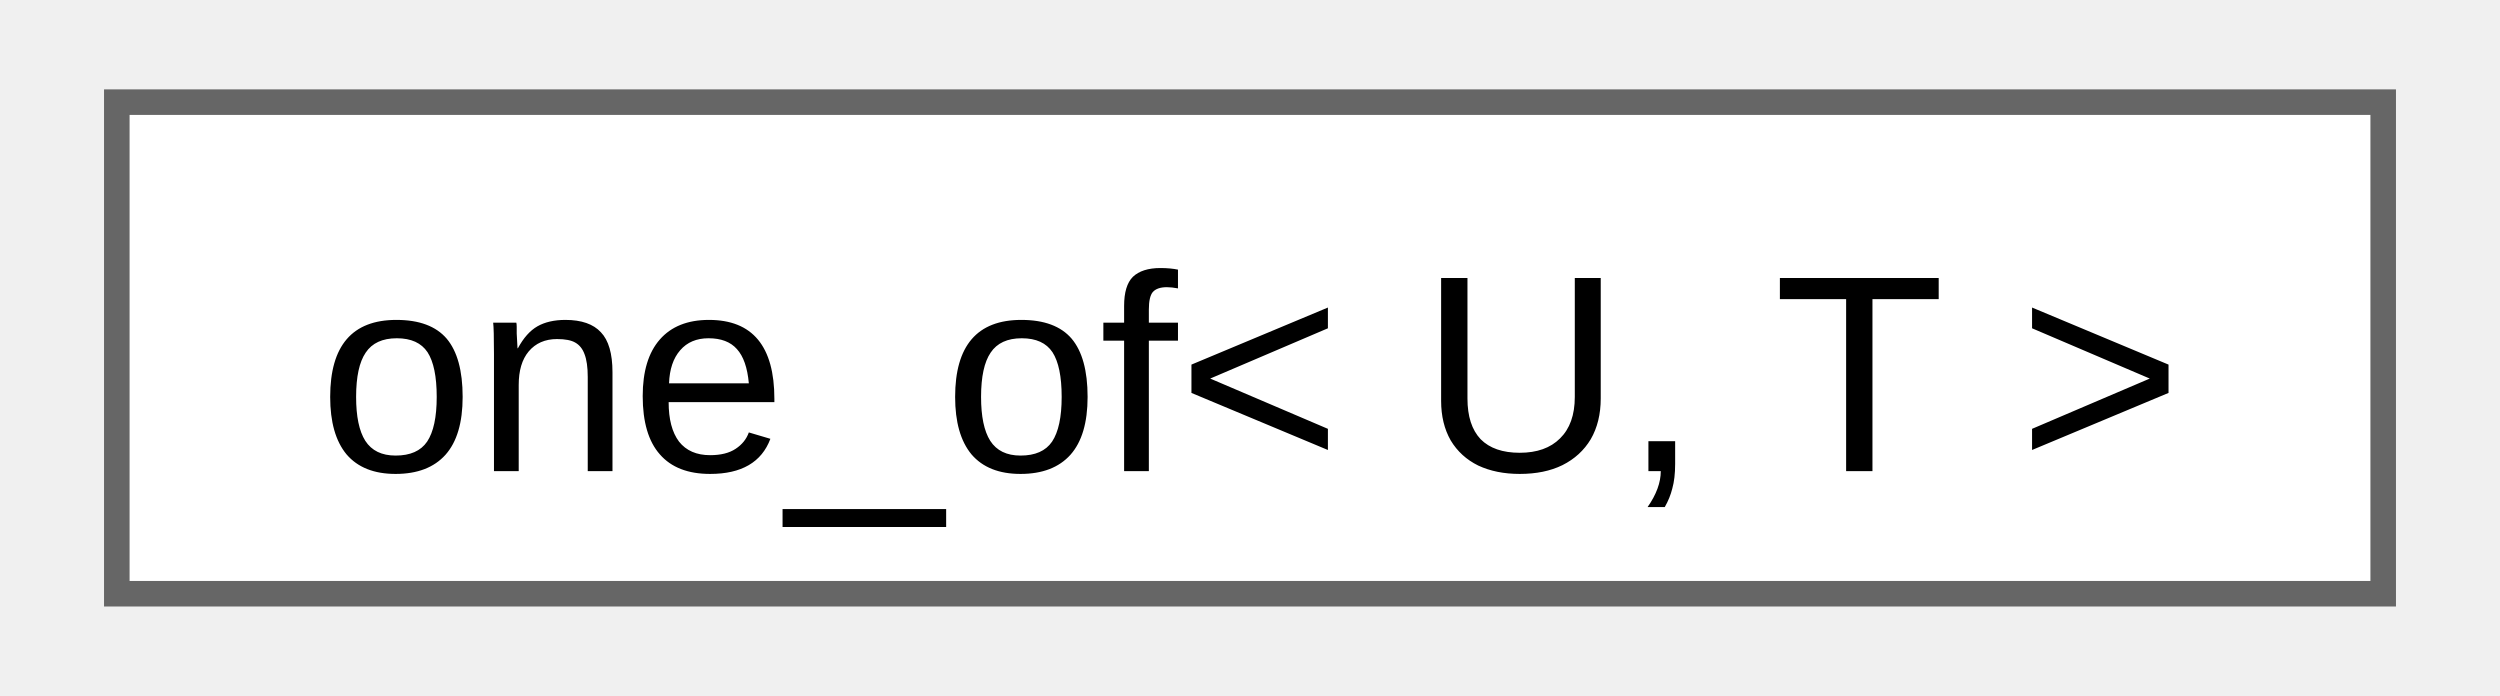
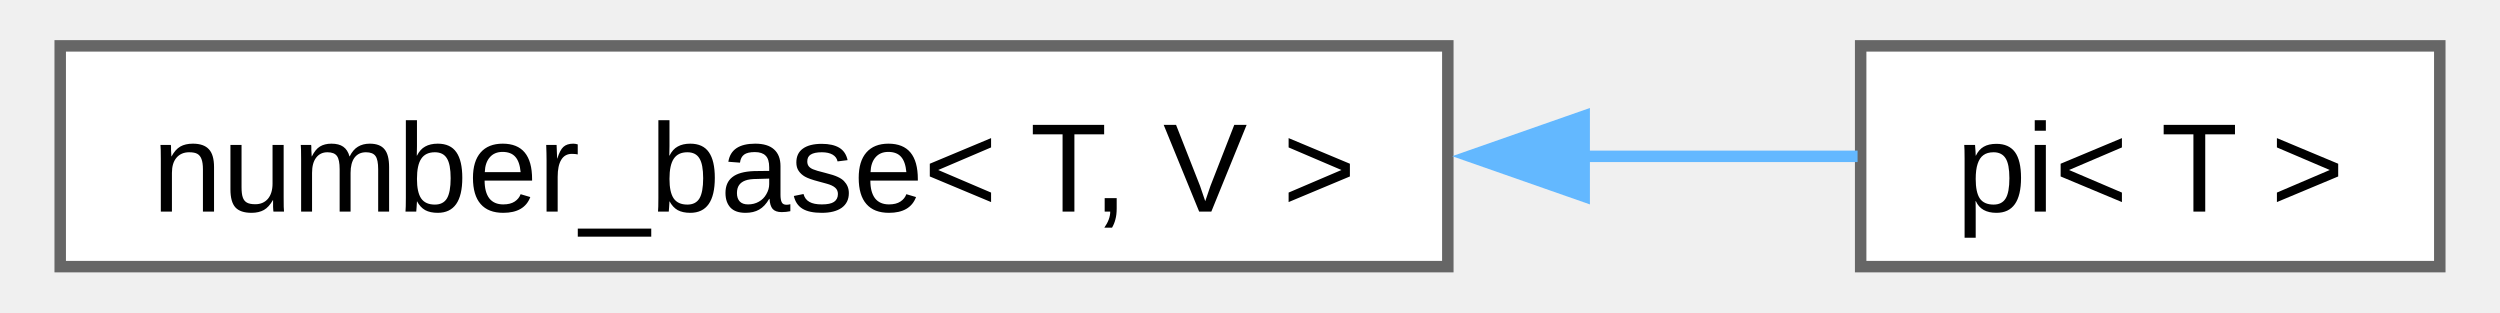
- <svg xmlns="http://www.w3.org/2000/svg" xmlns:xlink="http://www.w3.org/1999/xlink" width="97pt" height="27pt" viewBox="0.00 0.00 96.75 27.25">
+ <svg xmlns="http://www.w3.org/2000/svg" xmlns:xlink="http://www.w3.org/1999/xlink" width="216pt" height="27pt" viewBox="0.00 0.00 215.50 27.25">
  <g id="graph0" class="graph" transform="scale(1 1) rotate(0) translate(4 23.25)">
    <g id="Node000000" class="node">
      <g id="a_Node000000">
-         <a xlink:href="d8/dca/structfloppy_1_1one__of.html" target="_top" xlink:title="Checks if type is one of the given types.">
-           <polygon fill="white" stroke="#666666" points="88.75,-19.25 0,-19.25 0,0 88.75,0 88.75,-19.25" />
-           <text text-anchor="middle" x="44.38" y="-4.8" font-family="Arial" font-size="11.00">one_of&lt; U, T &gt;</text>
+         <a xlink:href="d9/d04/structfloppy_1_1math_1_1numbers_1_1detail_1_1number__base.html" target="_top" xlink:title=" ">
+           <polygon fill="white" stroke="#666666" points="121,-19.25 0,-19.25 0,0 121,0 121,-19.25" />
+           <text text-anchor="middle" x="60.5" y="-4.8" font-family="Arial" font-size="11.00">number_base&lt; T, V &gt;</text>
+         </a>
+       </g>
+     </g>
+     <g id="Node000001" class="node">
+       <g id="a_Node000001">
+         <a xlink:href="d2/d47/structfloppy_1_1math_1_1numbers_1_1pi.html" target="_top" xlink:title=" ">
+           <polygon fill="white" stroke="#666666" points="207.5,-19.25 157,-19.25 157,0 207.5,0 207.5,-19.25" />
+           <text text-anchor="middle" x="182.25" y="-4.8" font-family="Arial" font-size="11.00">pi&lt; T &gt;</text>
+         </a>
+       </g>
+     </g>
+     <g id="edge10_Node000000_Node000001" class="edge">
+       <g id="a_edge10_Node000000_Node000001">
+         <a xlink:title=" ">
+           <path fill="none" stroke="#63b8ff" d="M132.75,-9.62C141.31,-9.62 149.55,-9.62 156.73,-9.62" />
+           <polygon fill="#63b8ff" stroke="#63b8ff" points="132.89,-6.13 122.89,-9.63 132.89,-13.13 132.89,-6.13" />
        </a>
      </g>
    </g>
  </g>
</svg>
